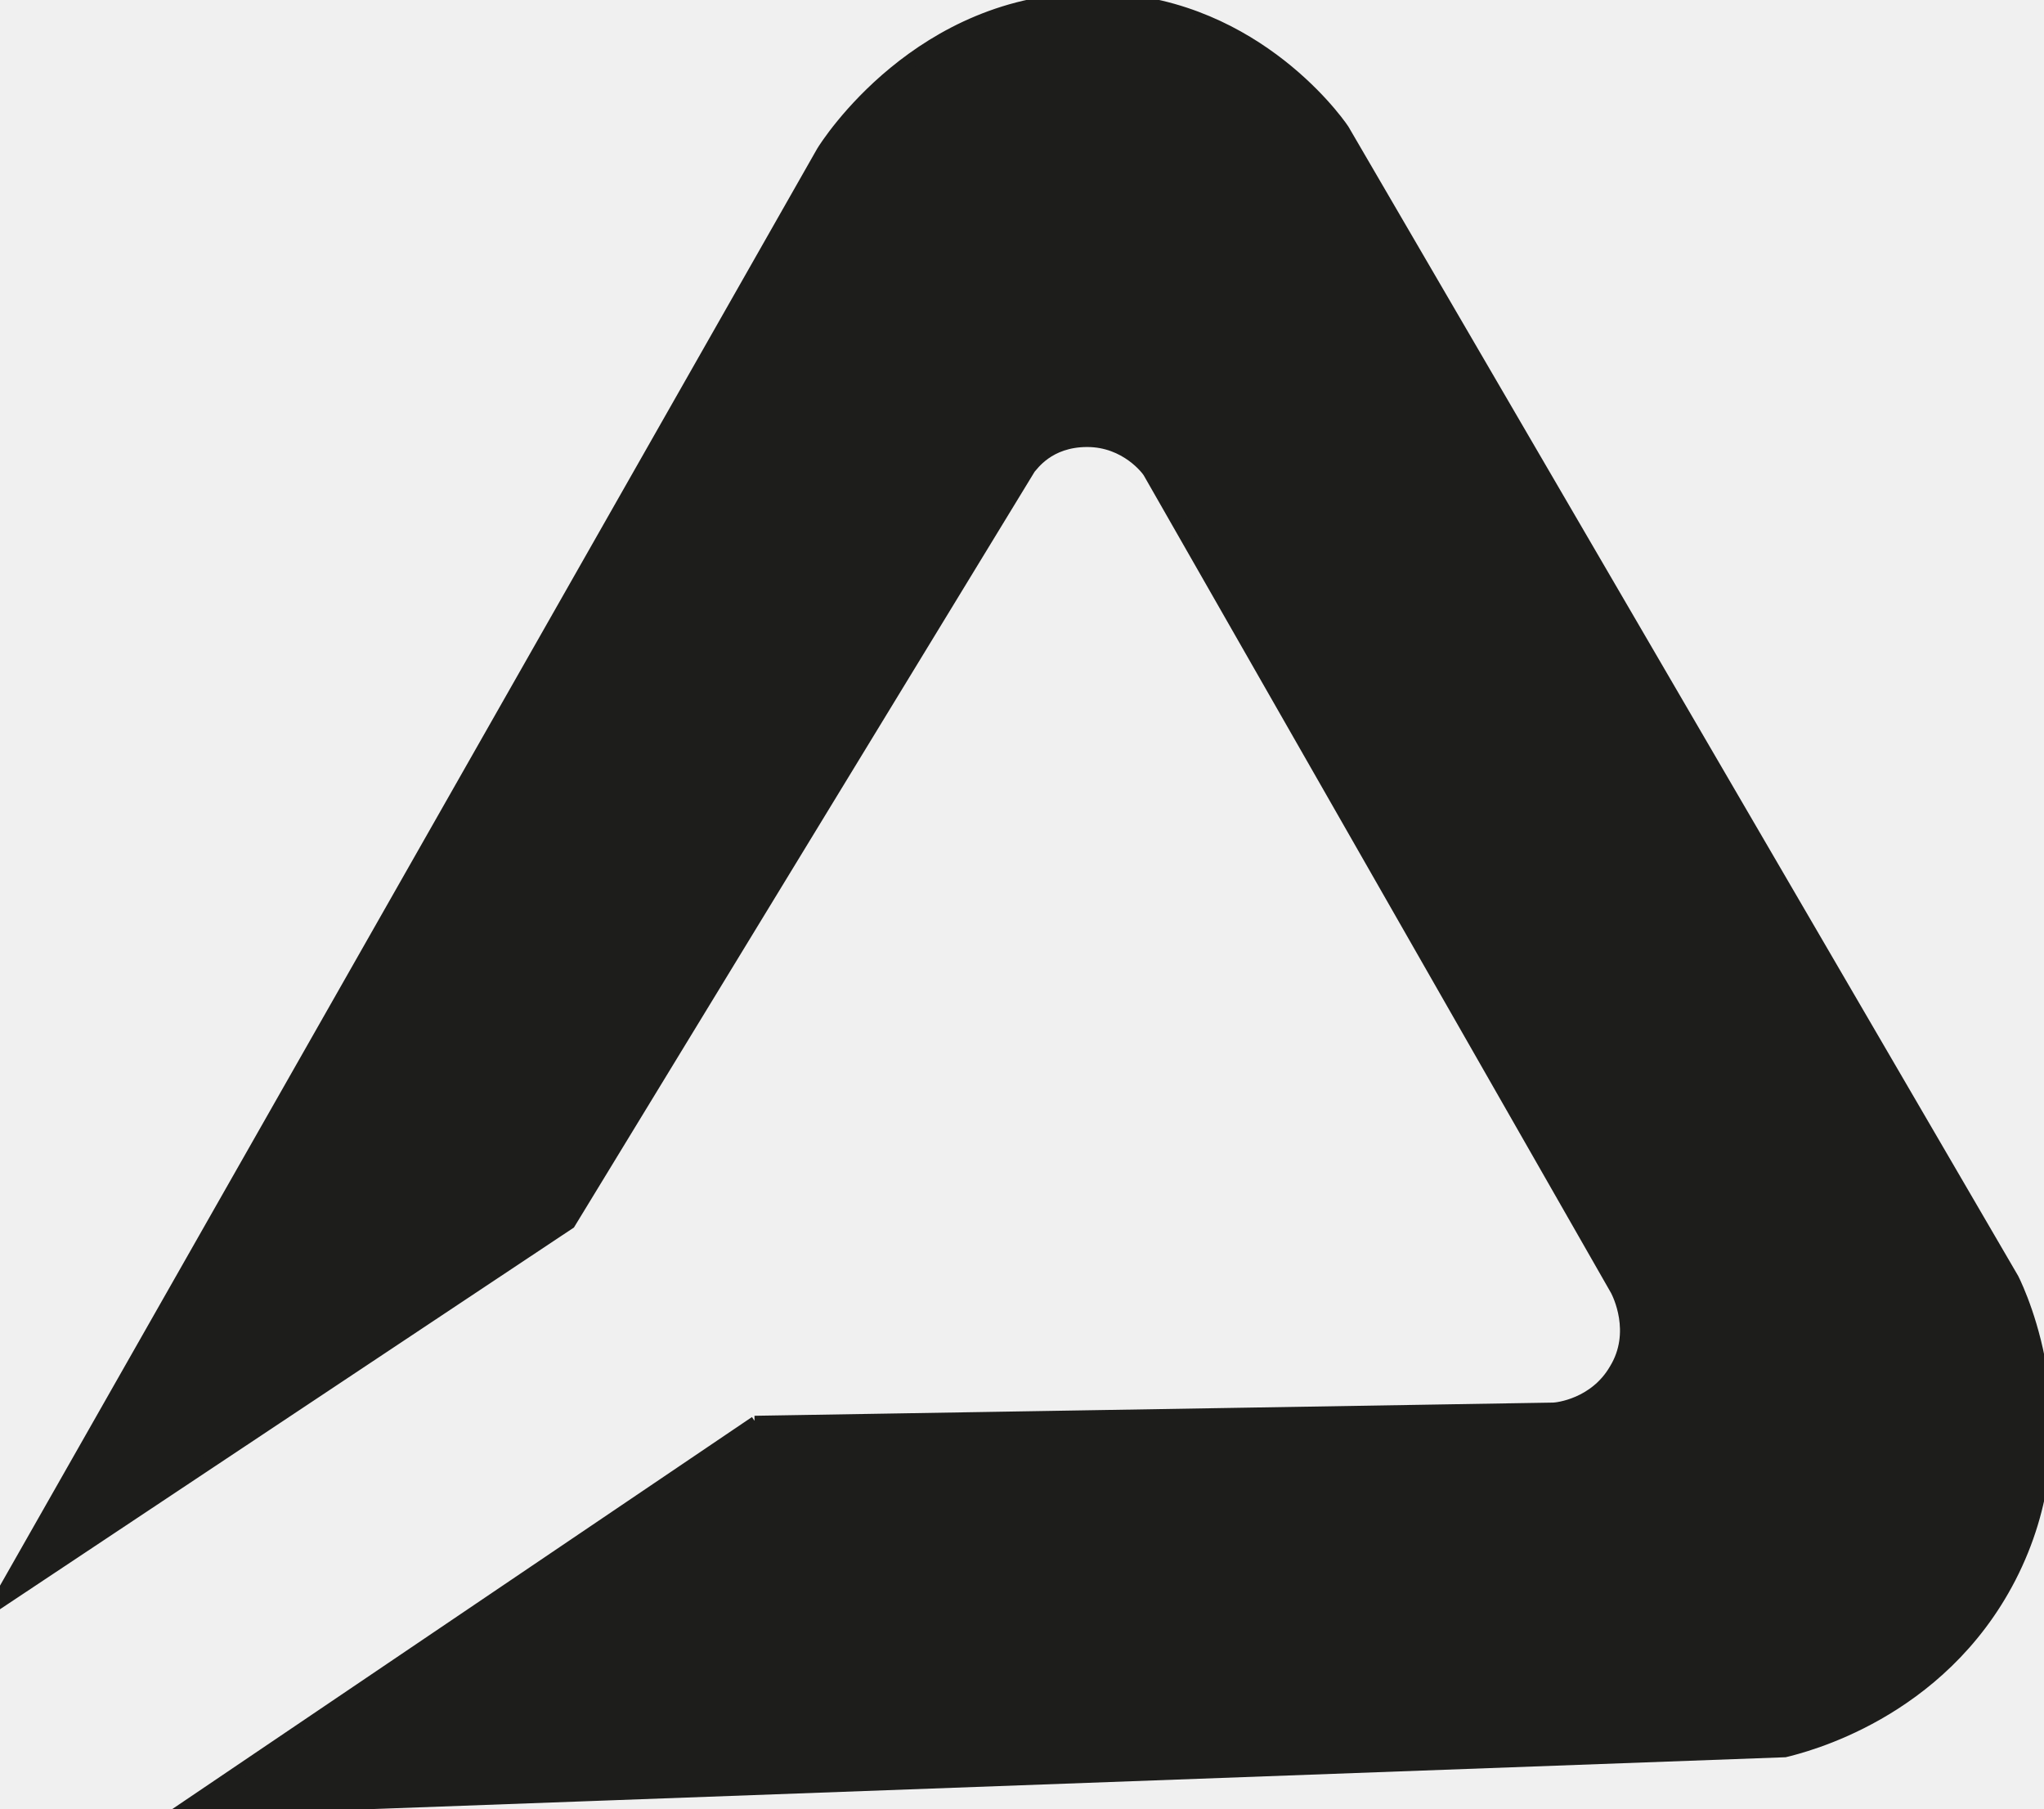
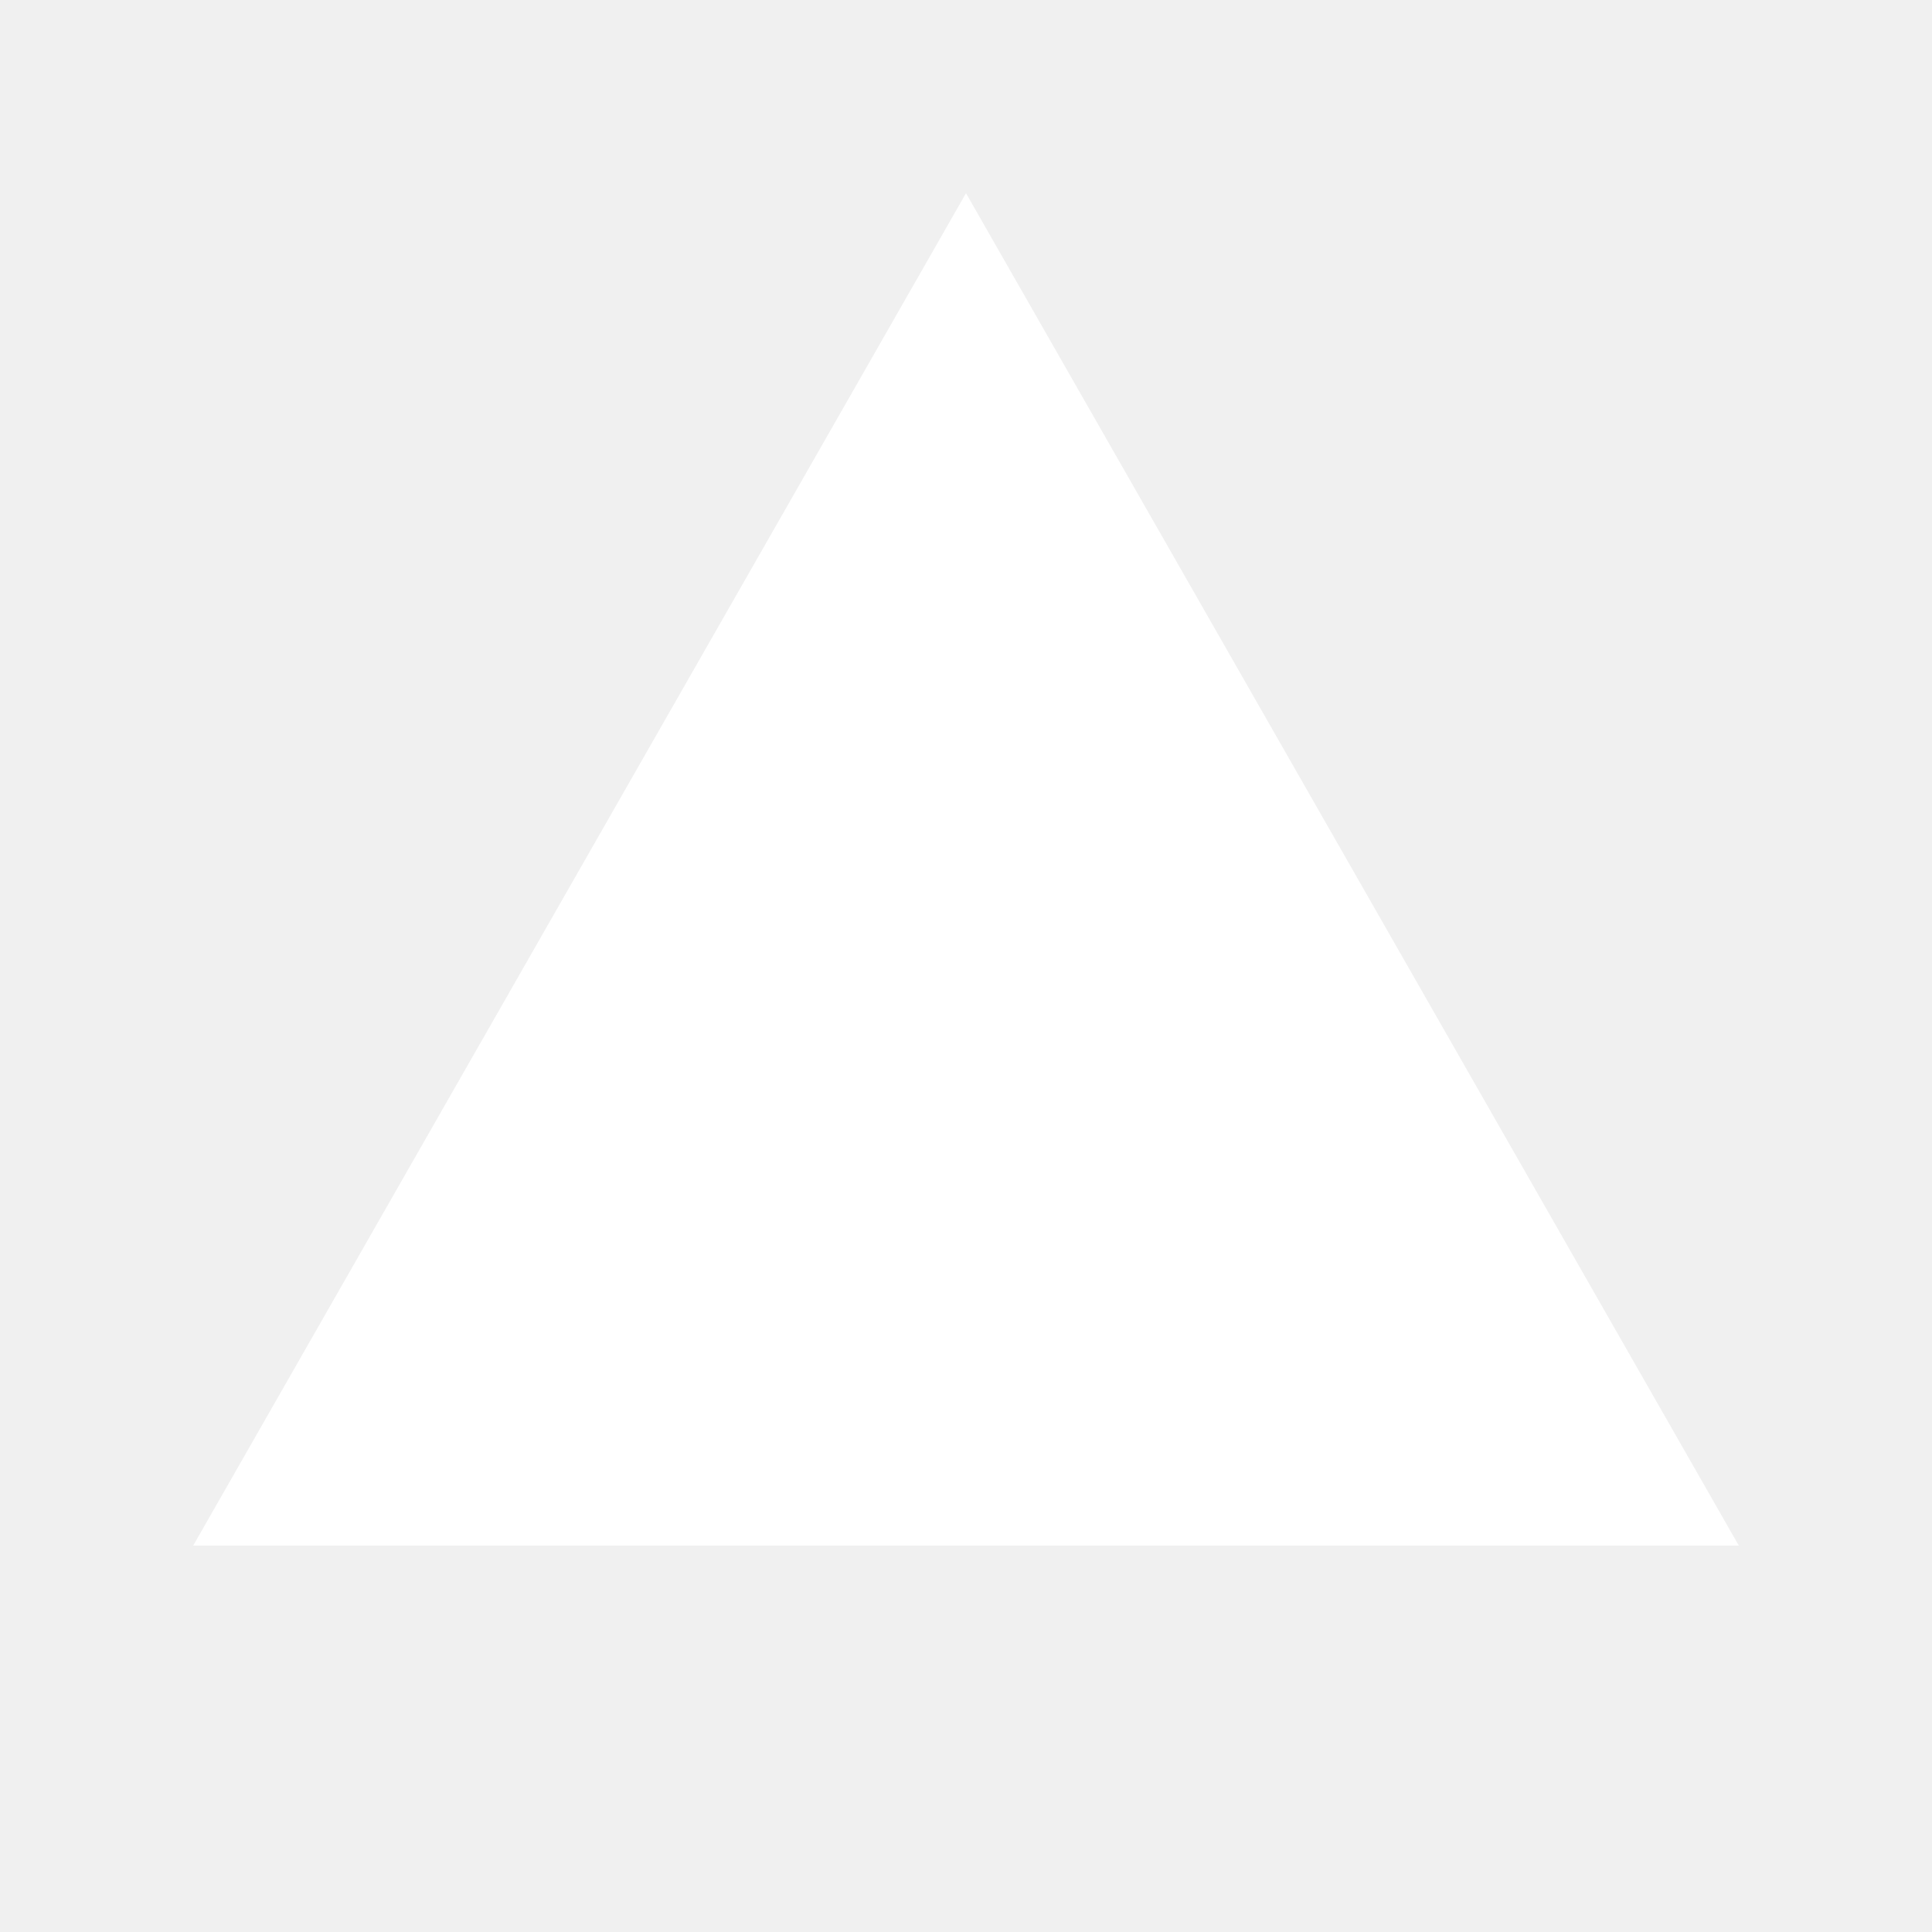
- <svg xmlns="http://www.w3.org/2000/svg" id="Calque_1" version="1.1" viewBox="0 0 139.5 123.4">
-   <defs>
-     <style>
-       .st0 {
-         fill: none;
-         stroke: #1d1d1b;
-         stroke-miterlimit: 10;
-       }
- 
-       .st1 {
-         fill: #1d1d1b;
-       }
-     </style>
-   </defs>
-   <path class="st1" d="M110.5,88l-31.9-55.8c-.1-.2-1.6-2.2-4.3-2.2s-3.8,1.7-4,1.9l-31.4,51.5L0,109.2,56.2,10.4C56.5,9.9,62.8,0,74.6,0c10.5,0,16.4,8,17,8.9l45.7,78.4c.5,1,4.9,10.4-.2,20.3-4.8,9.3-14.1,11.5-15.3,11.8l-109.1,4,38.9-26.3,54.5-.9c.3,0,2.9-.3,4.3-2.7,1.6-2.6.2-5.3.1-5.5h0Z" />
-   <path class="st0" d="M51.5,97.1l54.5-.9c.3,0,2.9-.3,4.3-2.7,1.6-2.6.2-5.3.1-5.5l-31.9-55.8c-.1-.2-1.6-2.2-4.3-2.2s-3.8,1.7-4,1.9l-31.4,51.5L0,109.2,56.2,10.4C56.5,9.9,62.8,0,74.6,0c10.5,0,16.4,8,17,8.9l45.7,78.4c.5,1,4.9,10.4-.2,20.3-4.8,9.3-14.1,11.5-15.3,11.8l-109.1,4,38.9-26.3h0Z" />
+ <svg xmlns="http://www.w3.org/2000/svg" viewBox="0 0 100 100">
+   <path fill="#FFFFFF" d="M50 10 L90 80 L10 80 Z" />
</svg>
